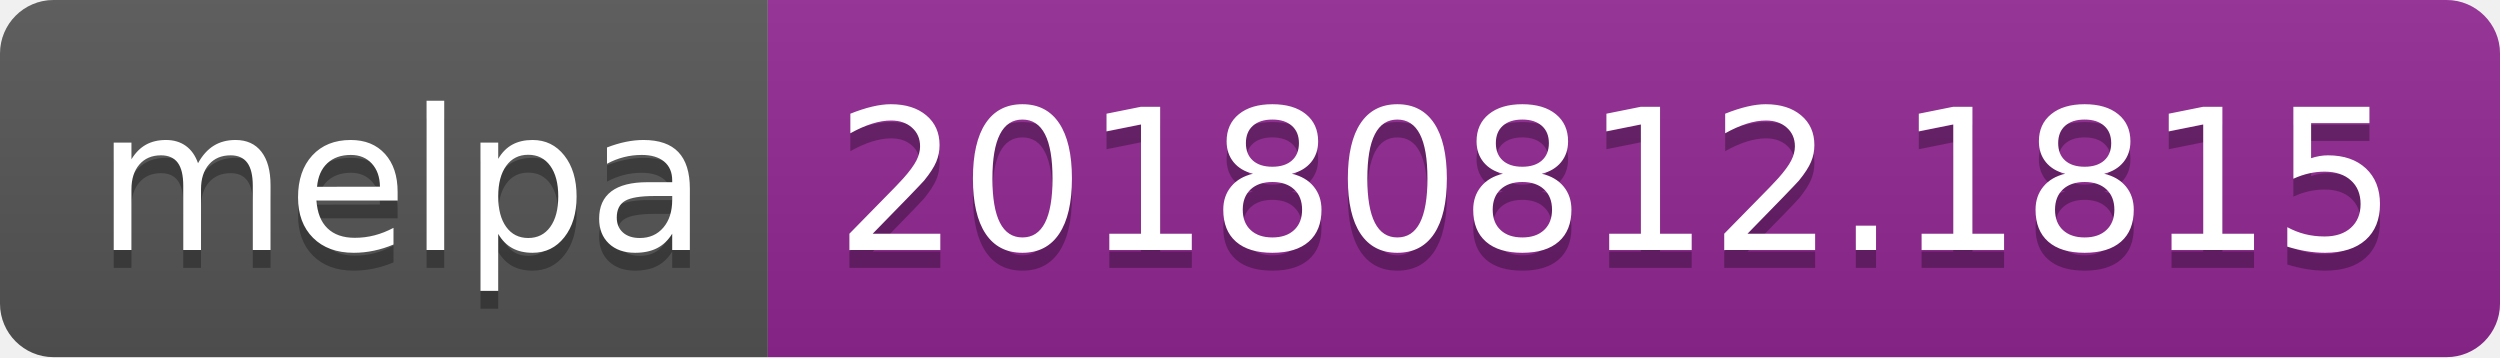
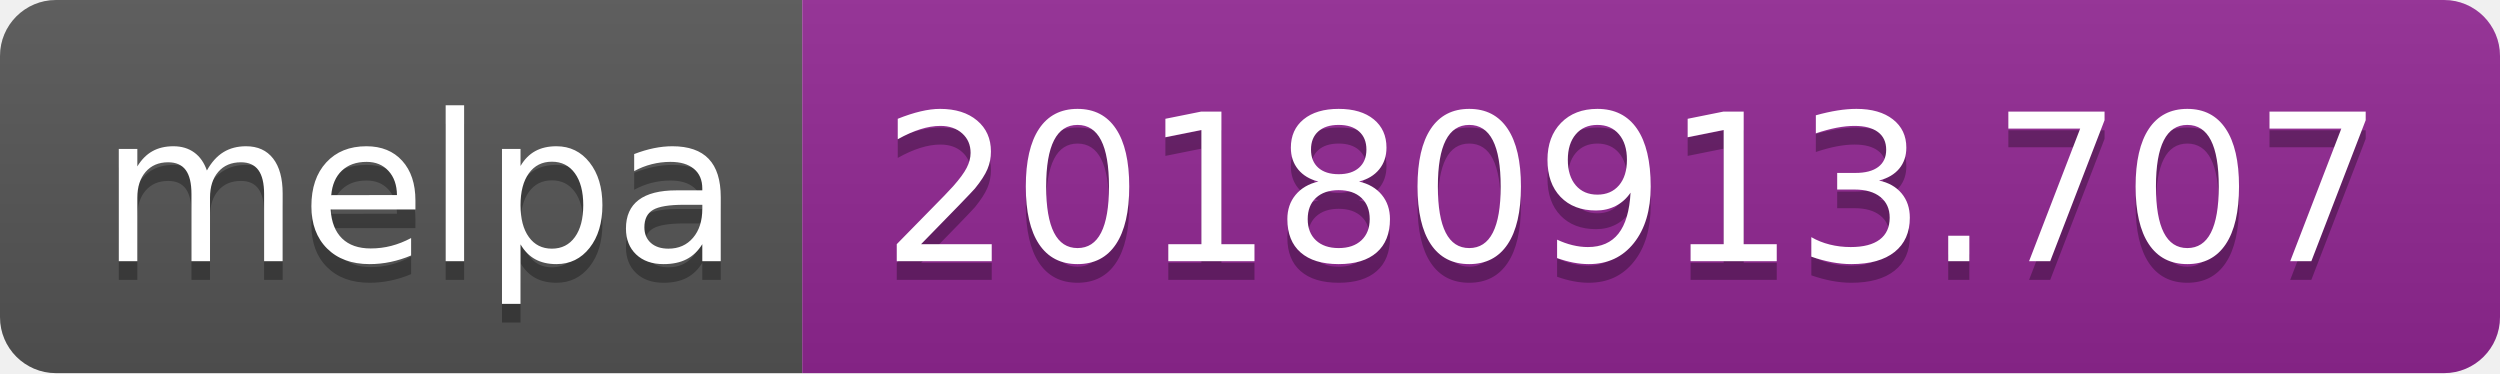
- <svg xmlns="http://www.w3.org/2000/svg" width="140" height="20">
+ <svg xmlns="http://www.w3.org/2000/svg" width="134" height="20">
  <linearGradient id="b" x2="0" y2="100%">
    <stop offset="0" stop-color="#bbb" stop-opacity=".1" />
    <stop offset="1" stop-opacity=".1" />
  </linearGradient>
  <clipPath id="a">
-     <rect width="140" height="20" rx="3" fill="#fff" />
+     <rect width="134" height="20" rx="3" fill="#fff" />
  </clipPath>
  <g clip-path="url(#a)">
    <path fill="#555" d="M0 0h43v20H0z" />
-     <path fill="#922793" d="M43 0h97v20H43z" />
-     <path fill="url(#b)" d="M0 0h140v20H0z" />
+     <path fill="#922793" d="M43 0h91v20H43z" />
+     <path fill="url(#b)" d="M0 0h134v20H0z" />
  </g>
  <g fill="#fff" text-anchor="middle" font-family="DejaVu Sans,Verdana,Geneva,sans-serif" font-size="110">
    <text x="225" y="150" fill="#010101" fill-opacity=".3" transform="scale(.1)" textLength="330">melpa</text>
    <text x="225" y="140" transform="scale(.1)" textLength="330">melpa</text>
-     <text x="905" y="150" fill="#010101" fill-opacity=".3" transform="scale(.1)" textLength="870">20180812.1815</text>
-     <text x="905" y="140" transform="scale(.1)" textLength="870">20180812.1815</text>
+     <text x="875" y="150" fill="#010101" fill-opacity=".3" transform="scale(.1)" textLength="810">20180913.707</text>
+     <text x="875" y="140" transform="scale(.1)" textLength="810">20180913.707</text>
  </g>
</svg>
